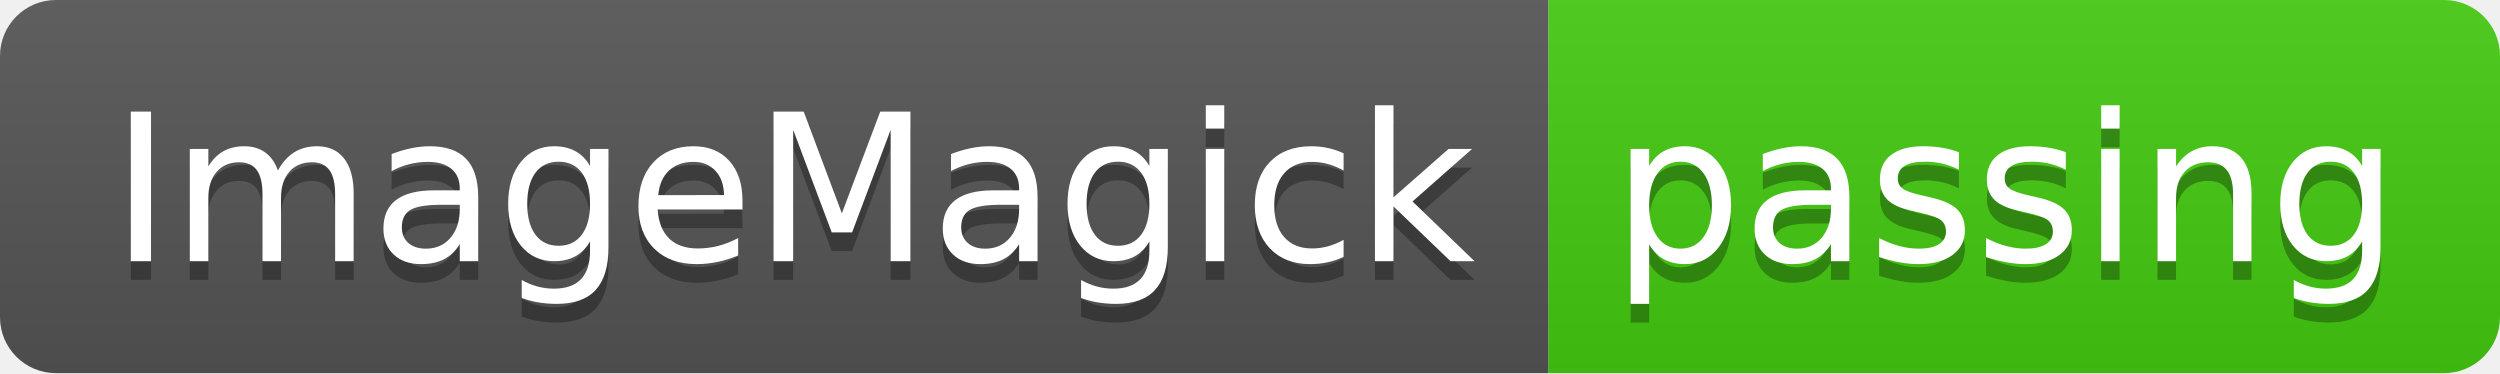
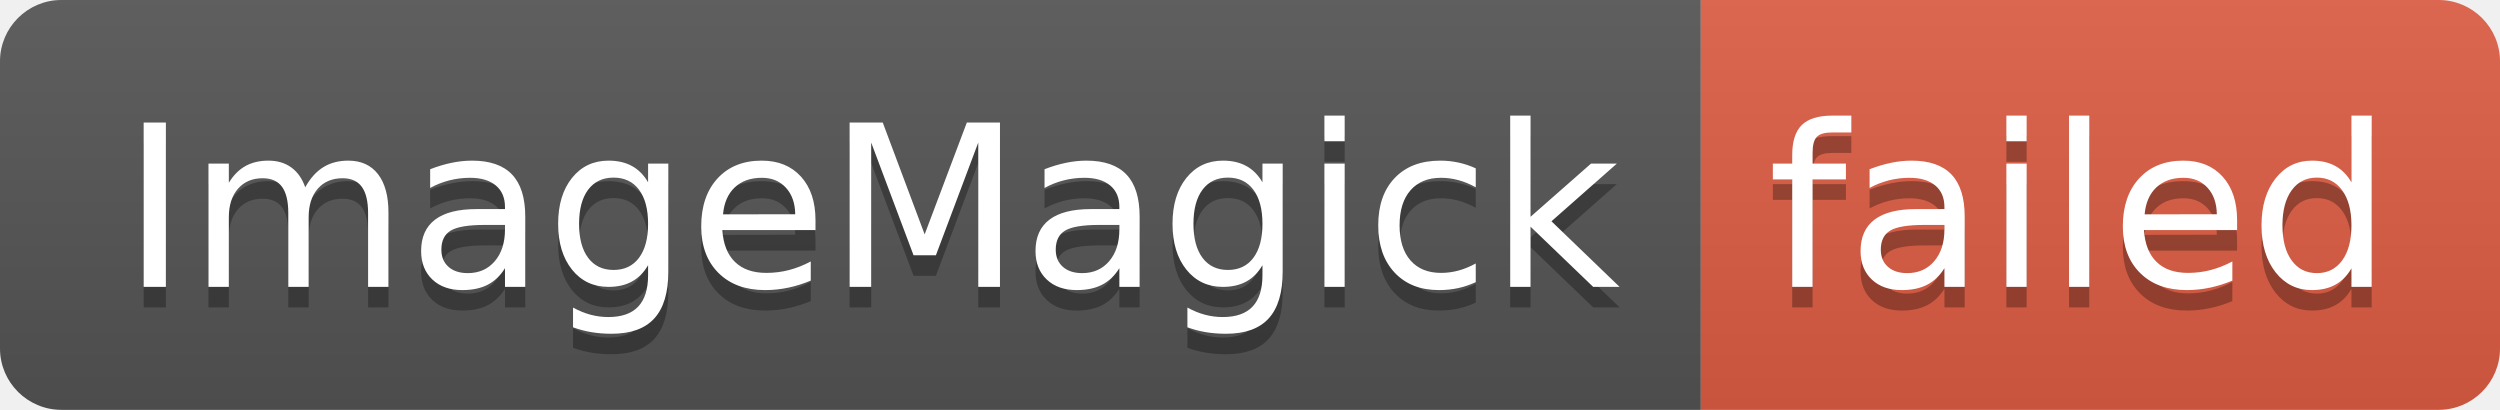
- <svg xmlns="http://www.w3.org/2000/svg" width="134" height="20" role="img" aria-label="ImageMagick: passing">
+ <svg xmlns="http://www.w3.org/2000/svg" width="122" height="20" role="img" aria-label="ImageMagick: failed">
  <linearGradient id="s" x2="0" y2="100%">
    <stop offset="0" stop-color="#bbb" stop-opacity=".1" />
    <stop offset="1" stop-opacity=".1" />
  </linearGradient>
  <clipPath id="r">
-     <rect width="134" height="20" rx="3" fill="#fff" />
+     <rect width="122" height="20" rx="3" fill="#fff" />
  </clipPath>
  <g clip-path="url(#r)">
    <rect width="83" height="20" fill="#555" />
-     <rect x="83" width="51" height="20" fill="#4c1" />
-     <rect width="134" height="20" fill="url(#s)" />
+     <rect x="83" width="39" height="20" fill="#e05d44" />
+     <rect width="122" height="20" fill="url(#s)" />
  </g>
  <g fill="#fff" text-anchor="middle" font-family="Verdana,Geneva,DejaVu Sans,sans-serif" text-rendering="geometricPrecision" font-size="110">
    <text aria-hidden="true" x="425" y="150" fill="#010101" fill-opacity=".3" transform="scale(.1)" textLength="730">ImageMagick</text>
    <text x="425" y="140" transform="scale(.1)" fill="#fff" textLength="730">ImageMagick</text>
-     <text aria-hidden="true" x="1075" y="150" fill="#010101" fill-opacity=".3" transform="scale(.1)" textLength="410">passing</text>
-     <text x="1075" y="140" transform="scale(.1)" fill="#fff" textLength="410">passing</text>
+     <text aria-hidden="true" x="1015" y="150" fill="#010101" fill-opacity=".3" transform="scale(.1)" textLength="290">failed</text>
+     <text x="1015" y="140" transform="scale(.1)" fill="#fff" textLength="290">failed</text>
  </g>
</svg>
